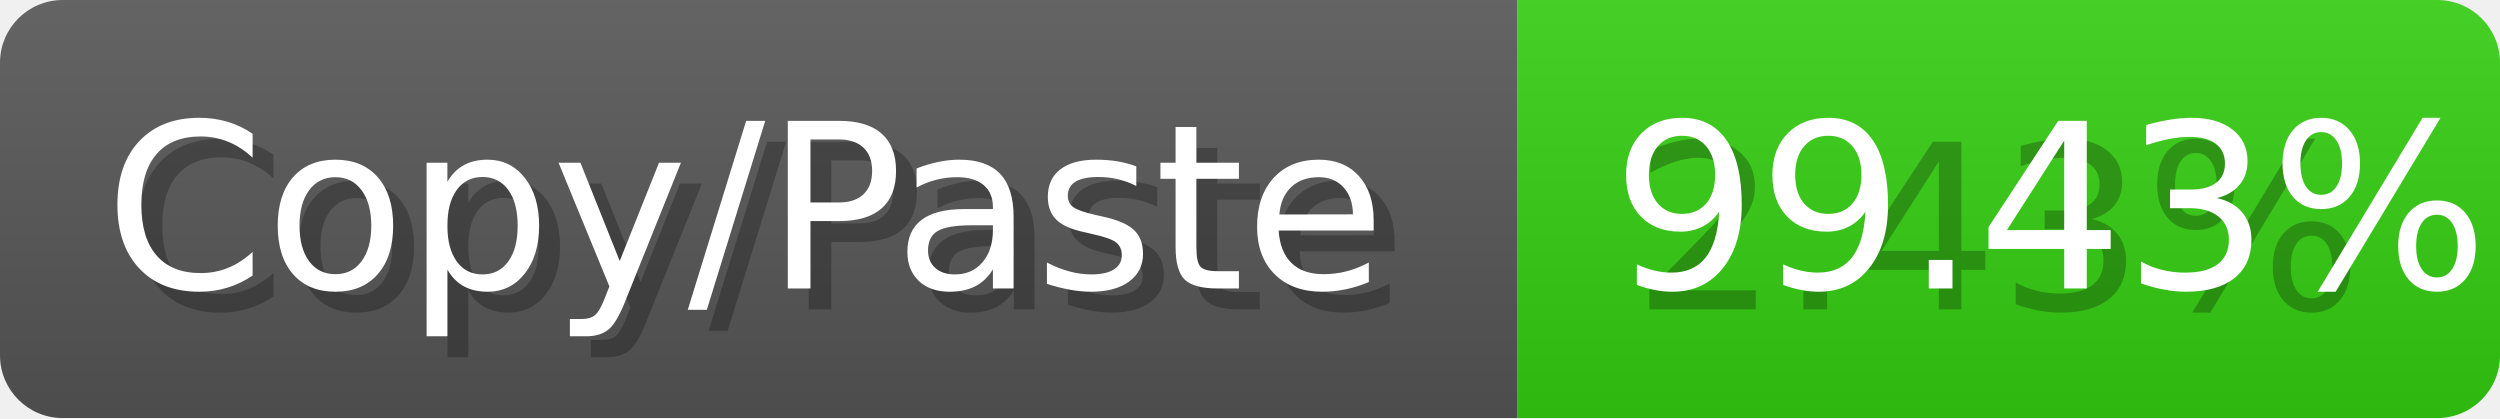
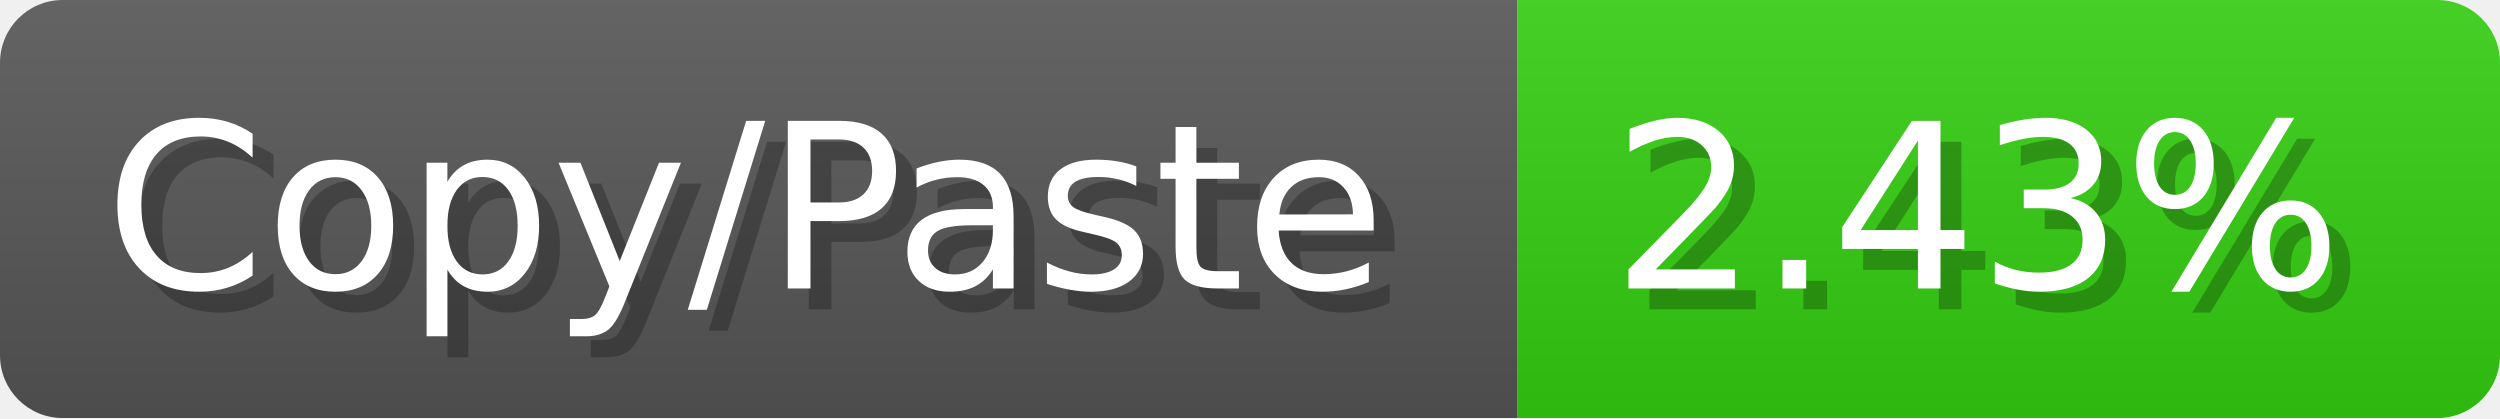
<svg xmlns="http://www.w3.org/2000/svg" width="119.6" height="20" viewBox="0 0 1196 200" role="img" aria-label="Copy/Paste: 2.43%">
  <linearGradient id="a" x2="0" y2="100%">
    <stop offset="0" stop-opacity=".1" stop-color="#EEE" />
    <stop offset="1" stop-opacity=".1" />
  </linearGradient>
  <mask id="m">
    <rect width="1196" height="200" rx="30" fill="#FFF" />
  </mask>
  <g mask="url(#m)">
    <rect width="726" height="200" fill="#555" />
    <rect width="470" height="200" fill="#3C1" x="726" />
    <rect width="1196" height="200" fill="url(#a)" />
  </g>
  <g aria-hidden="true" fill="#fff" text-anchor="start" font-family="Verdana,DejaVu Sans,sans-serif" font-size="110">
    <text x="60" y="148" textLength="626" fill="#000" opacity="0.25">Copy/Paste</text>
    <text x="50" y="138" textLength="626">Copy/Paste</text>
    <text x="781" y="148" textLength="370" fill="#000" opacity="0.25">2.43%</text>
-     <text x="771" y="138" textLength="370">99.43%</text>
+     <text x="771" y="138" textLength="370">2.43%</text>
  </g>
</svg>
